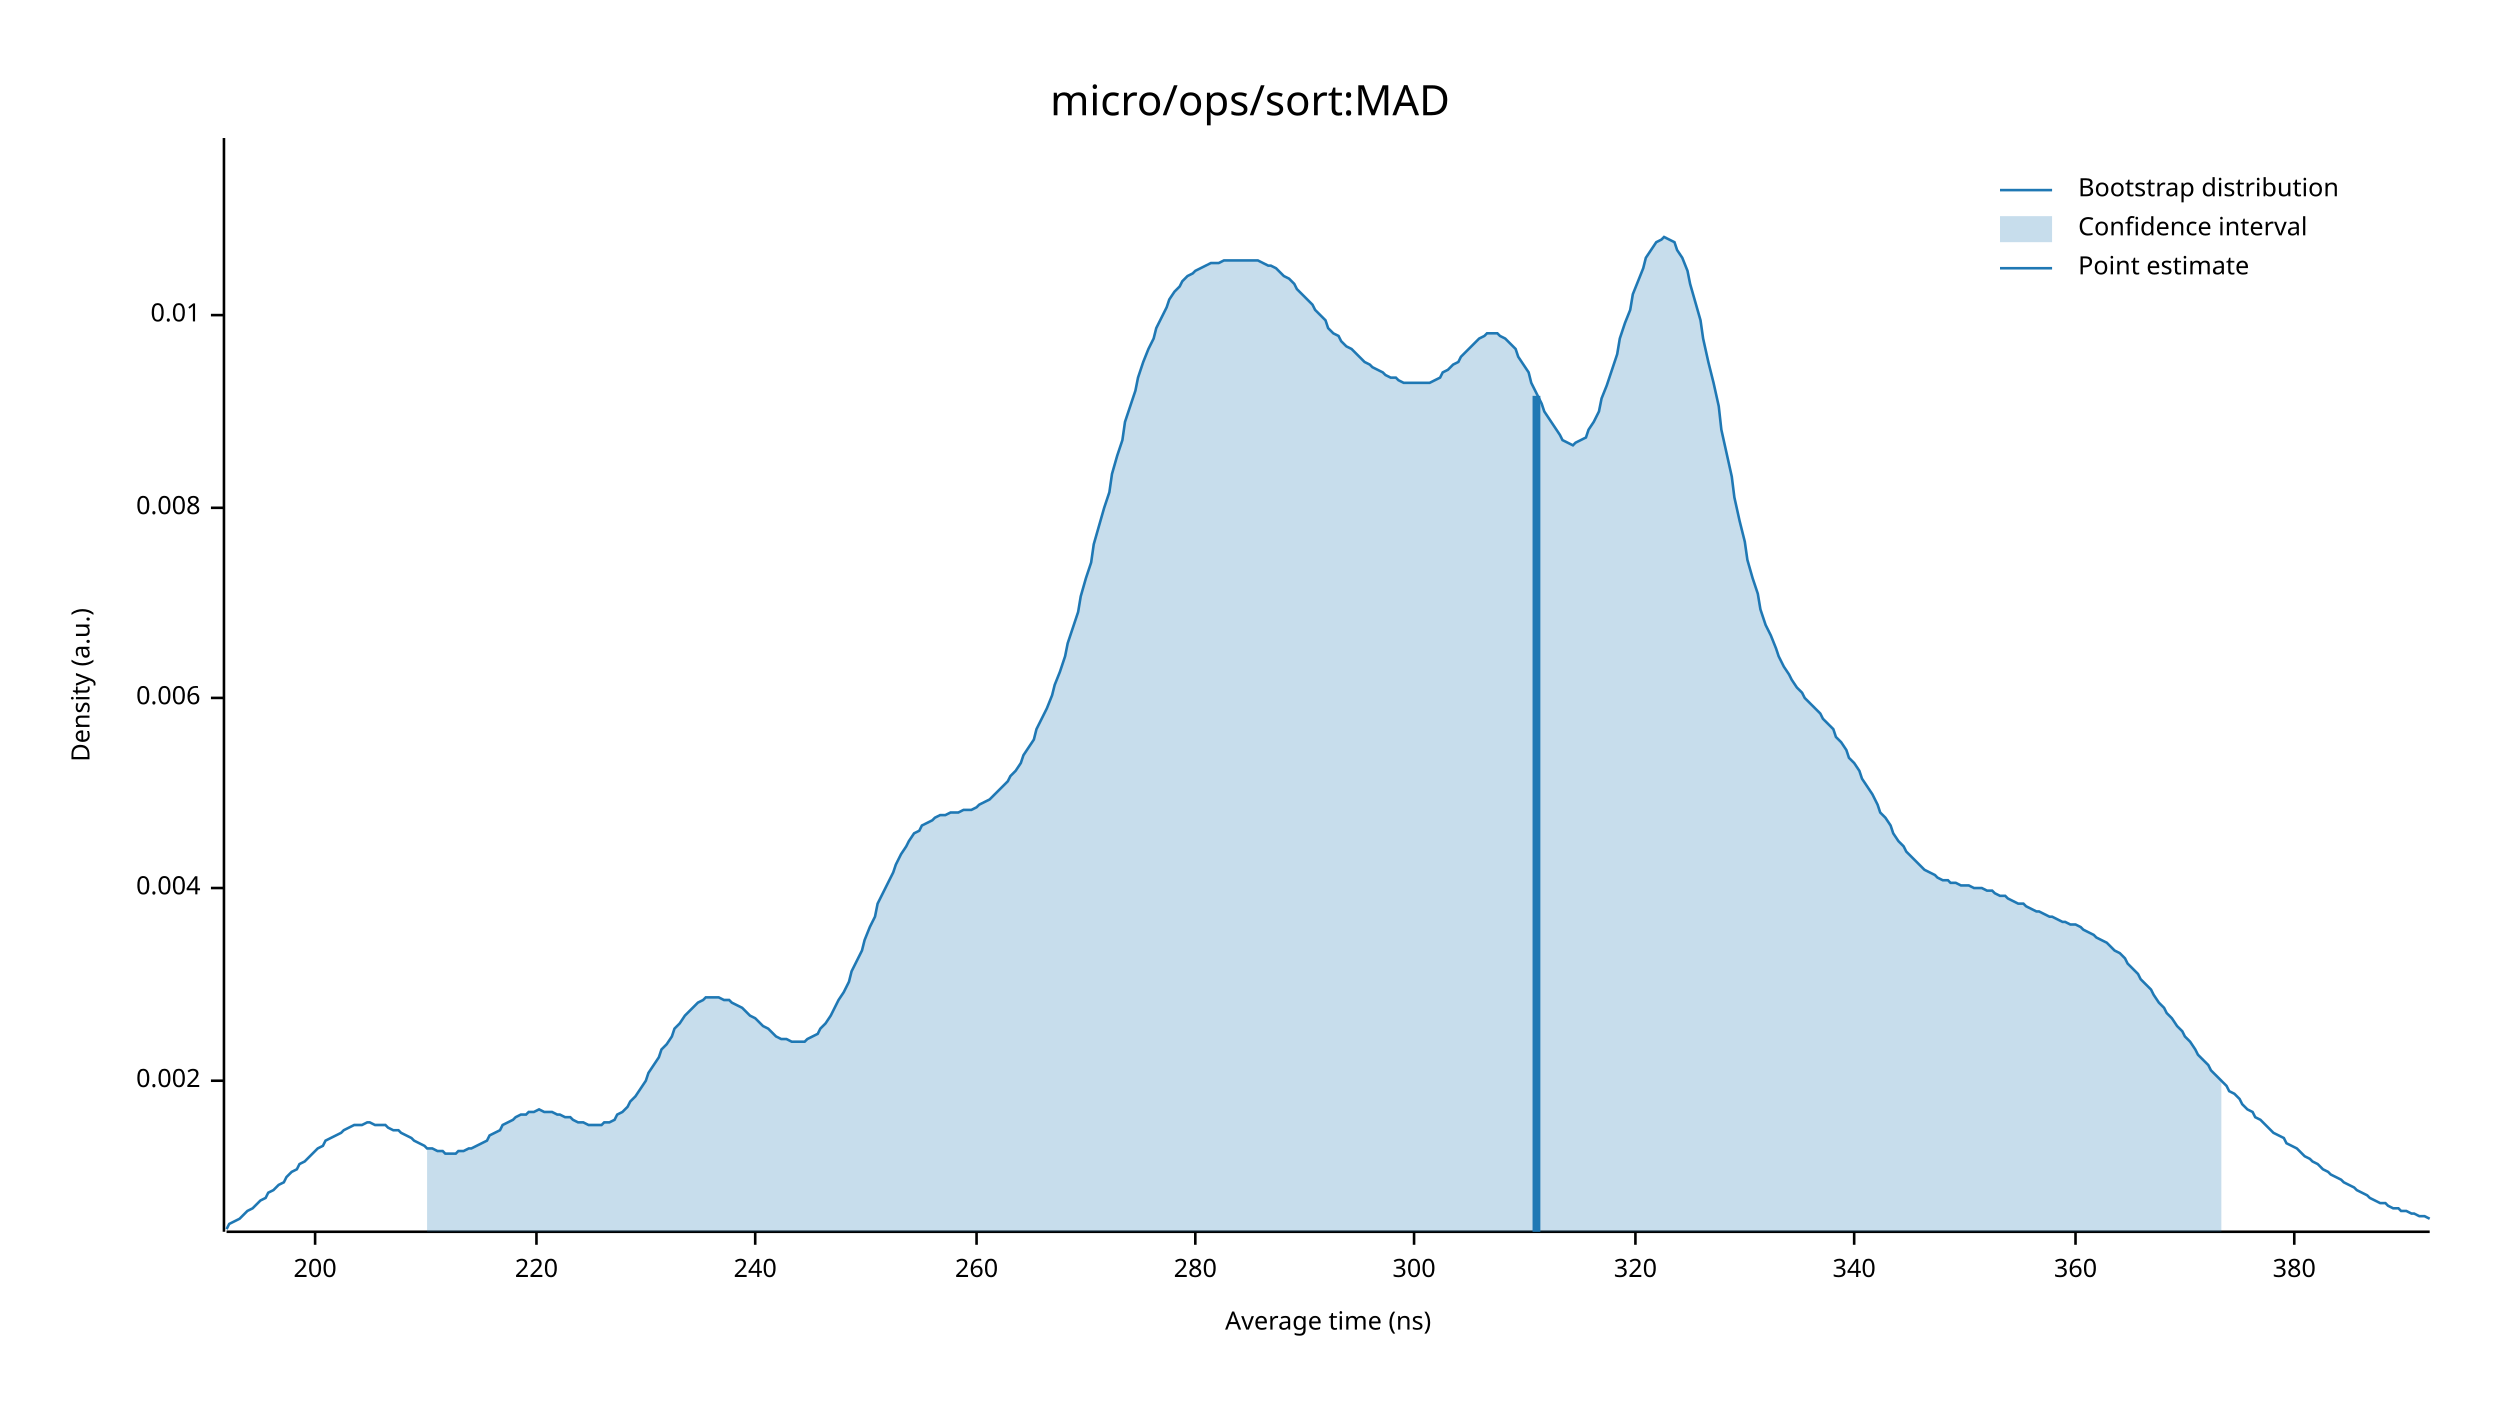
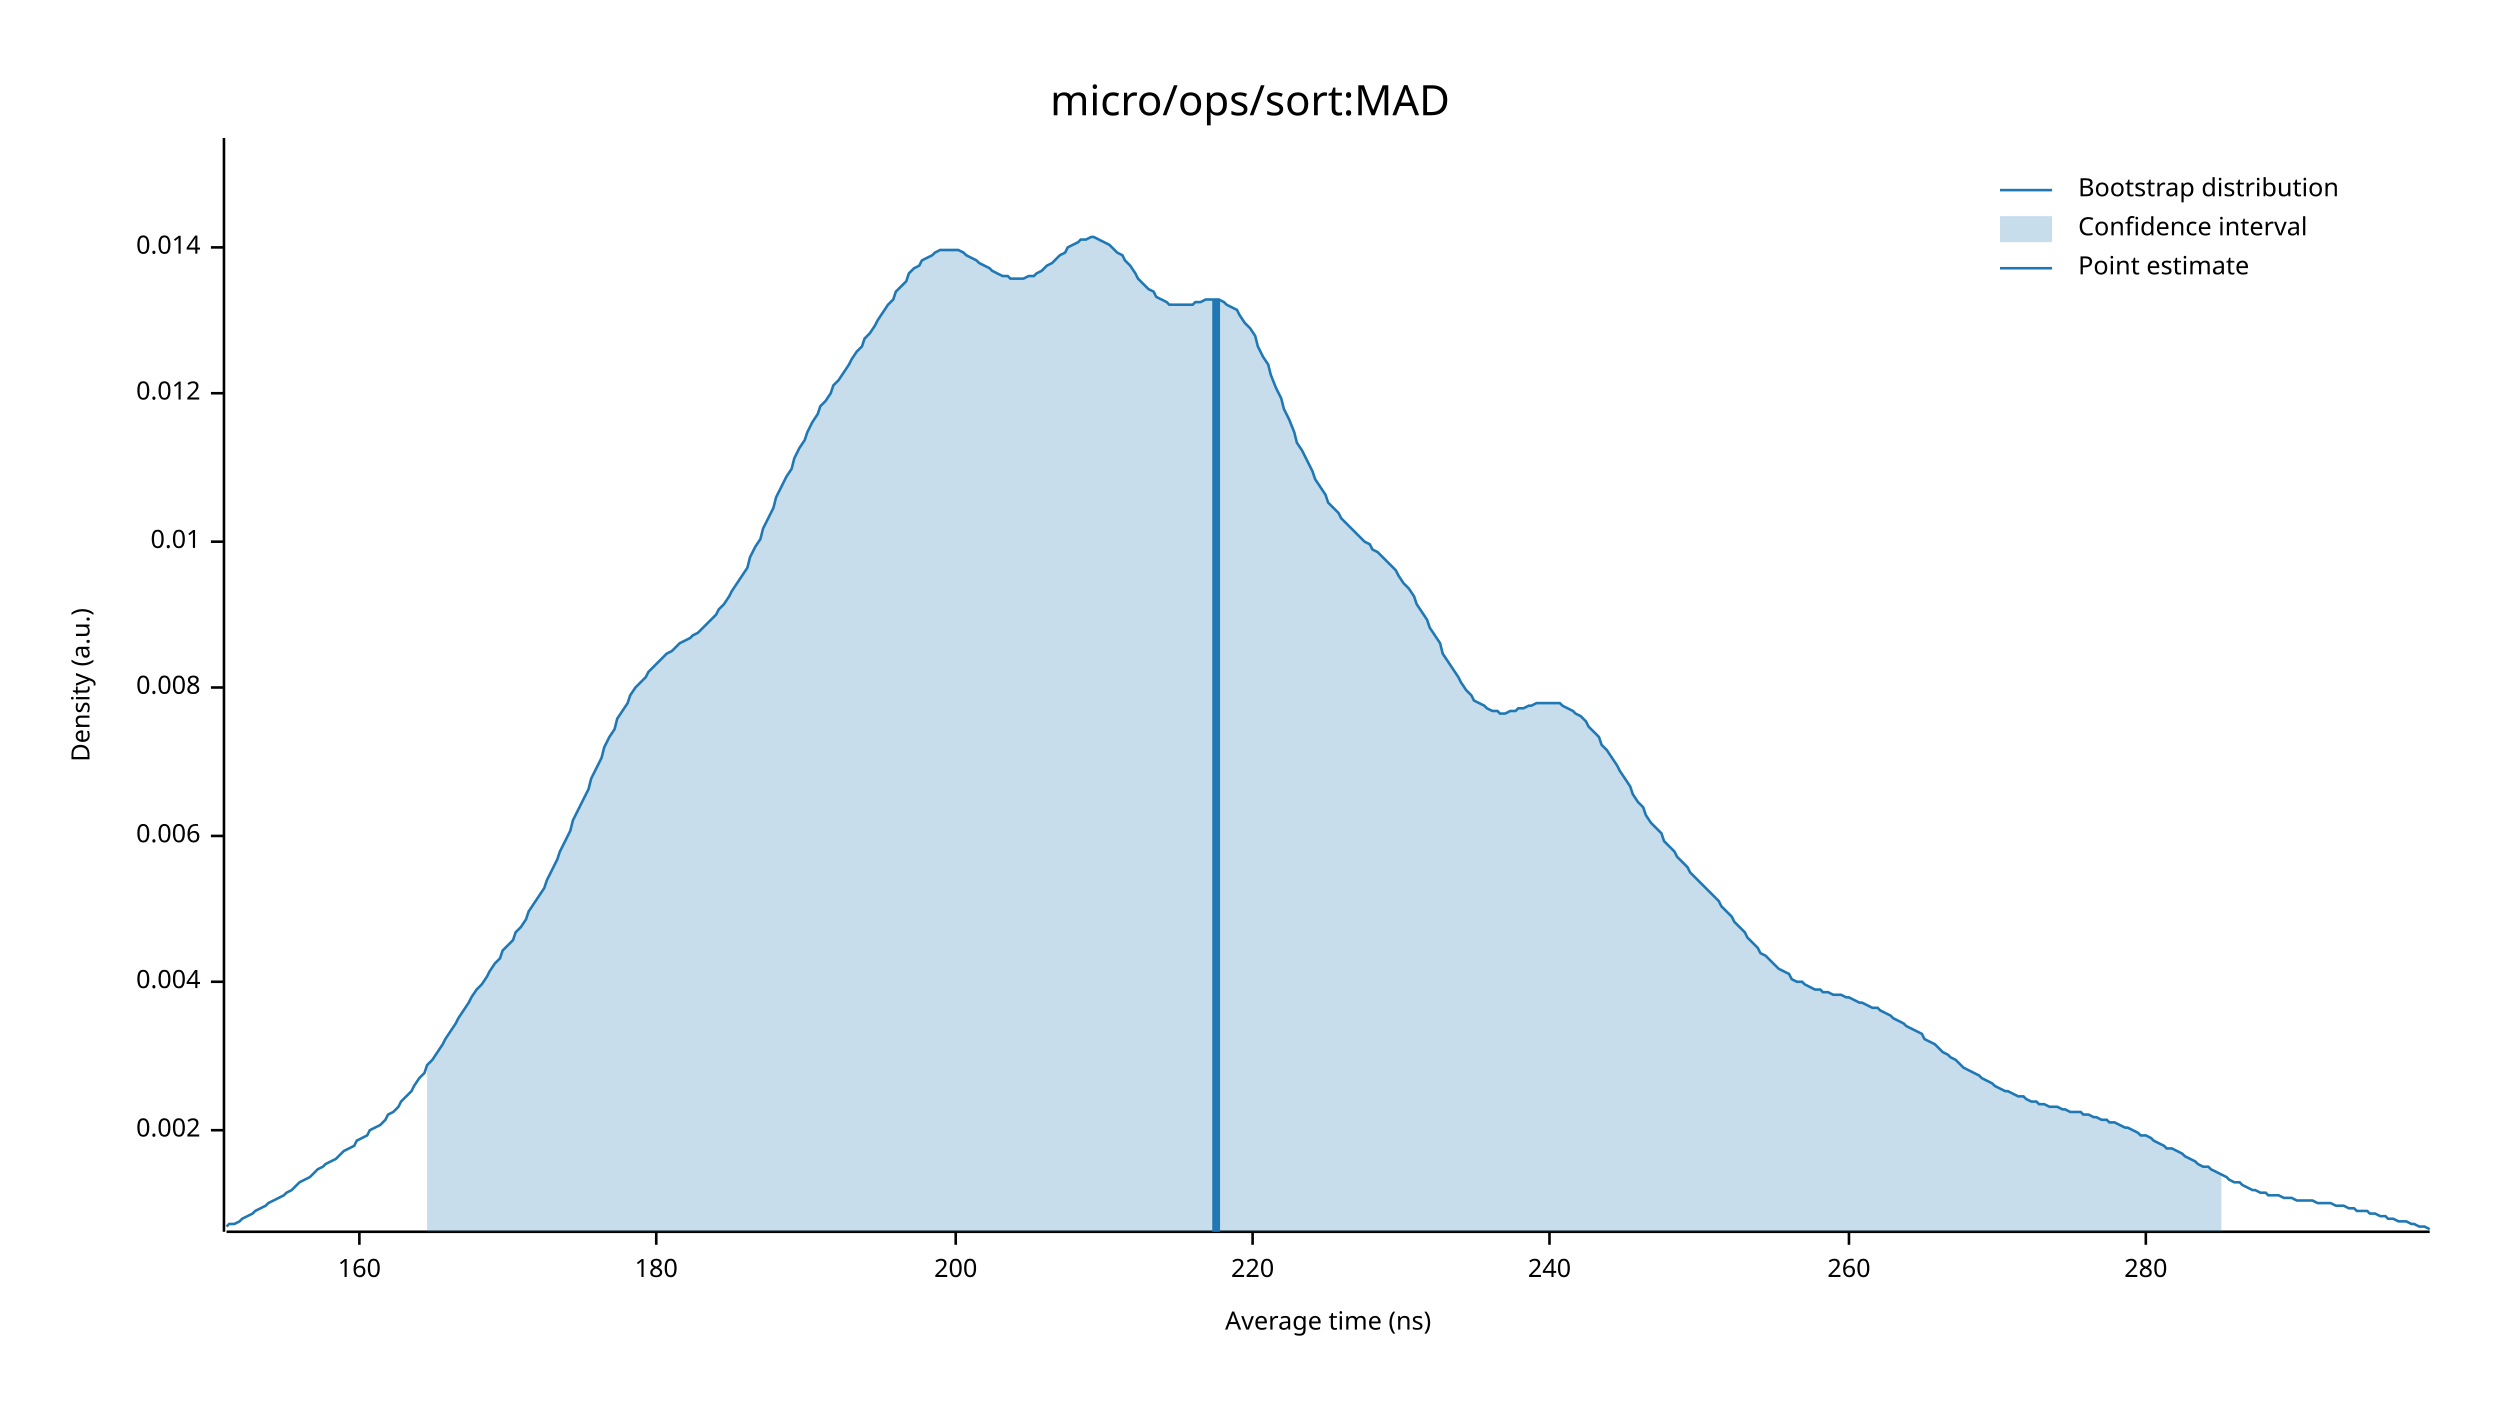
<svg xmlns="http://www.w3.org/2000/svg" width="960" height="540" viewBox="0 0 960 540">
  <text x="480" y="32" dy="0.76em" text-anchor="middle" font-family="sans-serif" font-size="16.129" opacity="1" fill="#000000">
micro/ops/sort:MAD
</text>
  <text x="27" y="263" dy="0.76em" text-anchor="middle" font-family="sans-serif" font-size="9.677" opacity="1" fill="#000000" transform="rotate(270, 27, 263)">
Density (a.u.)
</text>
  <text x="510" y="513" dy="-0.5ex" text-anchor="middle" font-family="sans-serif" font-size="9.677" opacity="1" fill="#000000">
Average time (ns)
</text>
  <polyline fill="none" opacity="1" stroke="#000000" stroke-width="1" points="86,53 86,473 " />
-   <text x="77" y="415" dy="0.5ex" text-anchor="end" font-family="sans-serif" font-size="9.677" opacity="1" fill="#000000">
+   <text x="77" y="434" dy="0.5ex" text-anchor="end" font-family="sans-serif" font-size="9.677" opacity="1" fill="#000000">
0.002
</text>
-   <polyline fill="none" opacity="1" stroke="#000000" stroke-width="1" points="81,415 86,415 " />
-   <text x="77" y="341" dy="0.5ex" text-anchor="end" font-family="sans-serif" font-size="9.677" opacity="1" fill="#000000">
+   <polyline fill="none" opacity="1" stroke="#000000" stroke-width="1" points="81,434 86,434 " />
+   <text x="77" y="377" dy="0.5ex" text-anchor="end" font-family="sans-serif" font-size="9.677" opacity="1" fill="#000000">
0.004
</text>
-   <polyline fill="none" opacity="1" stroke="#000000" stroke-width="1" points="81,341 86,341 " />
-   <text x="77" y="268" dy="0.5ex" text-anchor="end" font-family="sans-serif" font-size="9.677" opacity="1" fill="#000000">
+   <polyline fill="none" opacity="1" stroke="#000000" stroke-width="1" points="81,377 86,377 " />
+   <text x="77" y="321" dy="0.5ex" text-anchor="end" font-family="sans-serif" font-size="9.677" opacity="1" fill="#000000">
0.006
</text>
-   <polyline fill="none" opacity="1" stroke="#000000" stroke-width="1" points="81,268 86,268 " />
-   <text x="77" y="195" dy="0.5ex" text-anchor="end" font-family="sans-serif" font-size="9.677" opacity="1" fill="#000000">
+   <polyline fill="none" opacity="1" stroke="#000000" stroke-width="1" points="81,321 86,321 " />
+   <text x="77" y="264" dy="0.5ex" text-anchor="end" font-family="sans-serif" font-size="9.677" opacity="1" fill="#000000">
0.008
</text>
-   <polyline fill="none" opacity="1" stroke="#000000" stroke-width="1" points="81,195 86,195 " />
-   <text x="77" y="121" dy="0.5ex" text-anchor="end" font-family="sans-serif" font-size="9.677" opacity="1" fill="#000000">
+   <polyline fill="none" opacity="1" stroke="#000000" stroke-width="1" points="81,264 86,264 " />
+   <text x="77" y="208" dy="0.5ex" text-anchor="end" font-family="sans-serif" font-size="9.677" opacity="1" fill="#000000">
0.01
</text>
-   <polyline fill="none" opacity="1" stroke="#000000" stroke-width="1" points="81,121 86,121 " />
+   <polyline fill="none" opacity="1" stroke="#000000" stroke-width="1" points="81,208 86,208 " />
+   <text x="77" y="151" dy="0.5ex" text-anchor="end" font-family="sans-serif" font-size="9.677" opacity="1" fill="#000000">
+ 0.012
+ </text>
+   <polyline fill="none" opacity="1" stroke="#000000" stroke-width="1" points="81,151 86,151 " />
+   <text x="77" y="95" dy="0.5ex" text-anchor="end" font-family="sans-serif" font-size="9.677" opacity="1" fill="#000000">
+ 0.014
+ </text>
+   <polyline fill="none" opacity="1" stroke="#000000" stroke-width="1" points="81,95 86,95 " />
  <polyline fill="none" opacity="1" stroke="#000000" stroke-width="1" points="87,473 933,473 " />
-   <text x="121" y="483" dy="0.76em" text-anchor="middle" font-family="sans-serif" font-size="9.677" opacity="1" fill="#000000">
+   <text x="138" y="483" dy="0.76em" text-anchor="middle" font-family="sans-serif" font-size="9.677" opacity="1" fill="#000000">
+ 160
+ </text>
+   <polyline fill="none" opacity="1" stroke="#000000" stroke-width="1" points="138,473 138,478 " />
+   <text x="252" y="483" dy="0.76em" text-anchor="middle" font-family="sans-serif" font-size="9.677" opacity="1" fill="#000000">
+ 180
+ </text>
+   <polyline fill="none" opacity="1" stroke="#000000" stroke-width="1" points="252,473 252,478 " />
+   <text x="367" y="483" dy="0.76em" text-anchor="middle" font-family="sans-serif" font-size="9.677" opacity="1" fill="#000000">
200
</text>
-   <polyline fill="none" opacity="1" stroke="#000000" stroke-width="1" points="121,473 121,478 " />
-   <text x="206" y="483" dy="0.76em" text-anchor="middle" font-family="sans-serif" font-size="9.677" opacity="1" fill="#000000">
+   <polyline fill="none" opacity="1" stroke="#000000" stroke-width="1" points="367,473 367,478 " />
+   <text x="481" y="483" dy="0.76em" text-anchor="middle" font-family="sans-serif" font-size="9.677" opacity="1" fill="#000000">
220
</text>
-   <polyline fill="none" opacity="1" stroke="#000000" stroke-width="1" points="206,473 206,478 " />
-   <text x="290" y="483" dy="0.76em" text-anchor="middle" font-family="sans-serif" font-size="9.677" opacity="1" fill="#000000">
+   <polyline fill="none" opacity="1" stroke="#000000" stroke-width="1" points="481,473 481,478 " />
+   <text x="595" y="483" dy="0.76em" text-anchor="middle" font-family="sans-serif" font-size="9.677" opacity="1" fill="#000000">
240
</text>
-   <polyline fill="none" opacity="1" stroke="#000000" stroke-width="1" points="290,473 290,478 " />
-   <text x="375" y="483" dy="0.76em" text-anchor="middle" font-family="sans-serif" font-size="9.677" opacity="1" fill="#000000">
+   <polyline fill="none" opacity="1" stroke="#000000" stroke-width="1" points="595,473 595,478 " />
+   <text x="710" y="483" dy="0.76em" text-anchor="middle" font-family="sans-serif" font-size="9.677" opacity="1" fill="#000000">
260
</text>
-   <polyline fill="none" opacity="1" stroke="#000000" stroke-width="1" points="375,473 375,478 " />
-   <text x="459" y="483" dy="0.76em" text-anchor="middle" font-family="sans-serif" font-size="9.677" opacity="1" fill="#000000">
+   <polyline fill="none" opacity="1" stroke="#000000" stroke-width="1" points="710,473 710,478 " />
+   <text x="824" y="483" dy="0.76em" text-anchor="middle" font-family="sans-serif" font-size="9.677" opacity="1" fill="#000000">
280
</text>
-   <polyline fill="none" opacity="1" stroke="#000000" stroke-width="1" points="459,473 459,478 " />
-   <text x="543" y="483" dy="0.76em" text-anchor="middle" font-family="sans-serif" font-size="9.677" opacity="1" fill="#000000">
- 300
- </text>
-   <polyline fill="none" opacity="1" stroke="#000000" stroke-width="1" points="543,473 543,478 " />
-   <text x="628" y="483" dy="0.76em" text-anchor="middle" font-family="sans-serif" font-size="9.677" opacity="1" fill="#000000">
- 320
- </text>
-   <polyline fill="none" opacity="1" stroke="#000000" stroke-width="1" points="628,473 628,478 " />
-   <text x="712" y="483" dy="0.76em" text-anchor="middle" font-family="sans-serif" font-size="9.677" opacity="1" fill="#000000">
- 340
- </text>
-   <polyline fill="none" opacity="1" stroke="#000000" stroke-width="1" points="712,473 712,478 " />
-   <text x="797" y="483" dy="0.76em" text-anchor="middle" font-family="sans-serif" font-size="9.677" opacity="1" fill="#000000">
- 360
- </text>
-   <polyline fill="none" opacity="1" stroke="#000000" stroke-width="1" points="797,473 797,478 " />
-   <text x="881" y="483" dy="0.76em" text-anchor="middle" font-family="sans-serif" font-size="9.677" opacity="1" fill="#000000">
- 380
- </text>
-   <polyline fill="none" opacity="1" stroke="#000000" stroke-width="1" points="881,473 881,478 " />
-   <polyline fill="none" opacity="1" stroke="#1F78B4" stroke-width="1" points="87,472 88,470 90,469 92,468 93,467 95,465 97,464 98,463 100,461 102,460 103,458 105,457 107,455 109,454 110,452 112,450 114,449 115,447 117,446 119,444 120,443 122,441 124,440 125,438 127,437 129,436 131,435 132,434 134,433 136,432 137,432 139,432 141,431 142,431 144,432 146,432 148,432 149,433 151,434 153,434 154,435 156,436 158,437 159,438 161,439 163,440 164,441 166,441 168,442 170,442 171,443 173,443 175,443 176,442 178,442 180,441 181,441 183,440 185,439 187,438 188,436 190,435 192,434 193,432 195,431 197,430 198,429 200,428 202,428 203,427 205,427 207,426 209,427 210,427 212,427 214,428 215,428 217,429 219,429 220,430 222,431 224,431 226,432 227,432 229,432 231,432 232,431 234,431 236,430 237,428 239,427 241,425 242,423 244,421 246,418 248,415 249,412 251,409 253,406 254,403 256,401 258,398 259,395 261,393 263,390 265,388 266,387 268,385 270,384 271,383 273,383 275,383 276,383 278,384 280,384 281,385 283,386 285,387 287,389 288,390 290,391 292,393 293,394 295,395 297,397 298,398 300,399 302,399 304,400 305,400 307,400 309,400 310,399 312,398 314,397 315,395 317,393 319,390 320,388 322,384 324,381 326,377 327,373 329,369 331,365 332,361 334,356 336,352 337,347 339,343 341,339 343,335 344,332 346,328 348,325 349,323 351,320 353,319 354,317 356,316 358,315 359,314 361,313 363,313 365,312 366,312 368,312 370,311 371,311 373,311 375,310 376,309 378,308 380,307 381,306 383,304 385,302 387,300 388,298 390,296 392,293 393,290 395,287 397,284 398,280 400,276 402,272 404,267 405,263 407,258 409,252 410,247 412,241 414,235 415,229 417,222 419,216 420,209 422,202 424,195 426,189 427,182 429,175 431,169 432,162 434,156 436,150 437,145 439,139 441,134 443,130 444,126 446,122 448,118 449,115 451,112 453,110 454,108 456,106 458,105 459,104 461,103 463,102 465,101 466,101 468,101 470,100 471,100 473,100 475,100 476,100 478,100 480,100 482,100 483,100 485,101 487,102 488,102 490,103 492,105 493,106 495,107 497,109 498,111 500,113 502,115 504,117 505,119 507,121 509,123 510,126 512,128 514,129 515,131 517,133 519,134 521,136 522,137 524,139 526,140 527,141 529,142 531,143 532,144 534,145 536,145 537,146 539,147 541,147 543,147 544,147 546,147 548,147 549,147 551,146 553,145 554,143 556,142 558,140 560,139 561,137 563,135 565,133 566,132 568,130 570,129 571,128 573,128 575,128 576,129 578,130 580,132 582,134 583,137 585,140 587,143 588,147 590,151 592,155 593,158 595,161 597,164 599,167 600,169 602,170 604,171 605,170 607,169 609,168 610,165 612,162 614,158 615,153 617,148 619,142 621,136 622,130 624,124 626,119 627,113 629,108 631,103 632,99 634,96 636,93 638,92 639,91 641,92 643,93 644,96 646,99 648,104 649,109 651,116 653,123 654,130 656,139 658,147 660,156 661,165 663,174 665,183 666,191 668,200 670,208 671,215 673,222 675,228 676,234 678,240 680,244 682,249 683,252 685,256 687,259 688,261 690,264 692,266 693,268 695,270 697,272 699,274 700,276 702,278 704,280 705,283 707,285 709,288 710,291 712,293 714,296 715,299 717,302 719,305 721,309 722,312 724,314 726,317 727,320 729,323 731,325 732,327 734,329 736,331 738,333 739,334 741,335 743,336 744,337 746,338 748,338 749,339 751,339 753,340 754,340 756,340 758,341 760,341 761,341 763,342 765,342 766,343 768,344 770,344 771,345 773,346 775,347 777,347 778,348 780,349 782,350 783,350 785,351 787,352 788,352 790,353 792,354 793,354 795,355 797,355 799,356 800,357 802,358 804,359 805,360 807,361 809,362 810,363 812,365 814,366 816,368 817,370 819,372 821,374 822,376 824,378 826,380 827,382 829,385 831,387 832,389 834,391 836,394 838,396 839,398 841,400 843,403 844,405 846,407 848,409 849,411 851,413 853,415 855,417 856,419 858,420 860,422 861,424 863,426 865,427 866,429 868,430 870,432 871,433 873,435 875,436 877,437 878,439 880,440 882,441 883,442 885,444 887,445 888,446 890,447 892,449 894,450 895,451 897,452 899,453 900,454 902,455 904,456 905,457 907,458 909,459 910,460 912,461 914,462 916,462 917,463 919,464 921,464 922,465 924,465 926,466 927,466 929,467 931,467 933,468 " />
-   <polygon opacity="0.25" fill="#1F78B4" points="164,441 166,441 168,442 170,442 171,443 173,443 175,443 176,442 178,442 180,441 181,441 183,440 185,439 187,438 188,436 190,435 192,434 193,432 195,431 197,430 198,429 200,428 202,428 203,427 205,427 207,426 209,427 210,427 212,427 214,428 215,428 217,429 219,429 220,430 222,431 224,431 226,432 227,432 229,432 231,432 232,431 234,431 236,430 237,428 239,427 241,425 242,423 244,421 246,418 248,415 249,412 251,409 253,406 254,403 256,401 258,398 259,395 261,393 263,390 265,388 266,387 268,385 270,384 271,383 273,383 275,383 276,383 278,384 280,384 281,385 283,386 285,387 287,389 288,390 290,391 292,393 293,394 295,395 297,397 298,398 300,399 302,399 304,400 305,400 307,400 309,400 310,399 312,398 314,397 315,395 317,393 319,390 320,388 322,384 324,381 326,377 327,373 329,369 331,365 332,361 334,356 336,352 337,347 339,343 341,339 343,335 344,332 346,328 348,325 349,323 351,320 353,319 354,317 356,316 358,315 359,314 361,313 363,313 365,312 366,312 368,312 370,311 371,311 373,311 375,310 376,309 378,308 380,307 381,306 383,304 385,302 387,300 388,298 390,296 392,293 393,290 395,287 397,284 398,280 400,276 402,272 404,267 405,263 407,258 409,252 410,247 412,241 414,235 415,229 417,222 419,216 420,209 422,202 424,195 426,189 427,182 429,175 431,169 432,162 434,156 436,150 437,145 439,139 441,134 443,130 444,126 446,122 448,118 449,115 451,112 453,110 454,108 456,106 458,105 459,104 461,103 463,102 465,101 466,101 468,101 470,100 471,100 473,100 475,100 476,100 478,100 480,100 482,100 483,100 485,101 487,102 488,102 490,103 492,105 493,106 495,107 497,109 498,111 500,113 502,115 504,117 505,119 507,121 509,123 510,126 512,128 514,129 515,131 517,133 519,134 521,136 522,137 524,139 526,140 527,141 529,142 531,143 532,144 534,145 536,145 537,146 539,147 541,147 543,147 544,147 546,147 548,147 549,147 551,146 553,145 554,143 556,142 558,140 560,139 561,137 563,135 565,133 566,132 568,130 570,129 571,128 573,128 575,128 576,129 578,130 580,132 582,134 583,137 585,140 587,143 588,147 590,151 592,155 593,158 595,161 597,164 599,167 600,169 602,170 604,171 605,170 607,169 609,168 610,165 612,162 614,158 615,153 617,148 619,142 621,136 622,130 624,124 626,119 627,113 629,108 631,103 632,99 634,96 636,93 638,92 639,91 641,92 643,93 644,96 646,99 648,104 649,109 651,116 653,123 654,130 656,139 658,147 660,156 661,165 663,174 665,183 666,191 668,200 670,208 671,215 673,222 675,228 676,234 678,240 680,244 682,249 683,252 685,256 687,259 688,261 690,264 692,266 693,268 695,270 697,272 699,274 700,276 702,278 704,280 705,283 707,285 709,288 710,291 712,293 714,296 715,299 717,302 719,305 721,309 722,312 724,314 726,317 727,320 729,323 731,325 732,327 734,329 736,331 738,333 739,334 741,335 743,336 744,337 746,338 748,338 749,339 751,339 753,340 754,340 756,340 758,341 760,341 761,341 763,342 765,342 766,343 768,344 770,344 771,345 773,346 775,347 777,347 778,348 780,349 782,350 783,350 785,351 787,352 788,352 790,353 792,354 793,354 795,355 797,355 799,356 800,357 802,358 804,359 805,360 807,361 809,362 810,363 812,365 814,366 816,368 817,370 819,372 821,374 822,376 824,378 826,380 827,382 829,385 831,387 832,389 834,391 836,394 838,396 839,398 841,400 843,403 844,405 846,407 848,409 849,411 851,413 853,415 853,473 164,473 " />
-   <polyline fill="none" opacity="1" stroke="#1F78B4" stroke-width="3" points="590,473 590,152 " />
+   <polyline fill="none" opacity="1" stroke="#000000" stroke-width="1" points="824,473 824,478 " />
+   <polyline fill="none" opacity="1" stroke="#1F78B4" stroke-width="1" points="87,471 88,470 90,470 92,469 93,468 95,467 97,466 98,465 100,464 102,463 103,462 105,461 107,460 109,459 110,458 112,457 114,455 115,454 117,453 119,452 120,451 122,449 124,448 125,447 127,446 129,445 131,443 132,442 134,441 136,440 137,438 139,437 141,436 142,434 144,433 146,432 148,430 149,428 151,427 153,425 154,423 156,421 158,419 159,417 161,414 163,412 164,409 166,407 168,404 170,401 171,399 173,396 175,393 176,391 178,388 180,385 181,383 183,380 185,378 187,375 188,373 190,370 192,368 193,365 195,363 197,361 198,358 200,356 202,353 203,350 205,347 207,344 209,341 210,338 212,334 214,330 215,327 217,323 219,319 220,315 222,311 224,307 226,303 227,299 229,295 231,291 232,287 234,283 236,280 237,276 239,273 241,270 242,267 244,264 246,262 248,260 249,258 251,256 253,254 254,253 256,251 258,250 259,249 261,247 263,246 265,245 266,244 268,243 270,241 271,240 273,238 275,236 276,234 278,232 280,229 281,227 283,224 285,221 287,218 288,214 290,210 292,207 293,203 295,199 297,195 298,191 300,187 302,183 304,180 305,176 307,172 309,169 310,166 312,162 314,159 315,156 317,154 319,151 320,148 322,146 324,143 326,140 327,138 329,135 331,133 332,130 334,128 336,125 337,123 339,120 341,117 343,115 344,112 346,110 348,108 349,105 351,103 353,102 354,100 356,99 358,98 359,97 361,96 363,96 365,96 366,96 368,96 370,97 371,98 373,99 375,100 376,101 378,102 380,103 381,104 383,105 385,106 387,106 388,107 390,107 392,107 393,107 395,106 397,106 398,105 400,104 402,102 404,101 405,100 407,98 409,97 410,95 412,94 414,93 415,92 417,92 419,91 420,91 422,92 424,93 426,94 427,95 429,97 431,98 432,100 434,102 436,105 437,107 439,109 441,111 443,112 444,114 446,115 448,116 449,117 451,117 453,117 454,117 456,117 458,117 459,116 461,116 463,115 465,115 466,115 468,115 470,116 471,117 473,118 475,119 476,121 478,124 480,126 482,129 483,133 485,137 487,140 488,144 490,149 492,153 493,157 495,161 497,166 498,170 500,173 502,177 504,181 505,184 507,187 509,190 510,193 512,195 514,197 515,199 517,201 519,203 521,205 522,206 524,208 526,209 527,211 529,212 531,214 532,215 534,217 536,219 537,221 539,224 541,226 543,229 544,232 546,235 548,238 549,241 551,244 553,247 554,251 556,254 558,257 560,260 561,262 563,265 565,267 566,269 568,270 570,271 571,272 573,273 575,273 576,274 578,274 580,273 582,273 583,272 585,272 587,271 588,271 590,270 592,270 593,270 595,270 597,270 599,270 600,271 602,272 604,273 605,274 607,275 609,277 610,279 612,281 614,283 615,286 617,288 619,291 621,294 622,296 624,299 626,302 627,305 629,308 631,310 632,313 634,316 636,318 638,320 639,323 641,325 643,327 644,329 646,331 648,333 649,335 651,337 653,339 654,340 656,342 658,344 660,346 661,348 663,350 665,352 666,354 668,356 670,358 671,360 673,362 675,364 676,366 678,367 680,369 682,371 683,372 685,373 687,374 688,376 690,377 692,377 693,378 695,379 697,380 699,380 700,381 702,381 704,382 705,382 707,382 709,383 710,383 712,384 714,385 715,385 717,386 719,387 721,387 722,388 724,389 726,390 727,391 729,392 731,393 732,394 734,395 736,396 738,397 739,399 741,400 743,401 744,402 746,404 748,405 749,406 751,407 753,409 754,410 756,411 758,412 760,413 761,414 763,415 765,416 766,417 768,418 770,419 771,419 773,420 775,421 777,421 778,422 780,423 782,423 783,424 785,424 787,425 788,425 790,425 792,426 793,426 795,427 797,427 799,427 800,428 802,428 804,429 805,429 807,430 809,430 810,431 812,431 814,432 816,433 817,433 819,434 821,435 822,436 824,436 826,437 827,438 829,439 831,440 832,441 834,441 836,442 838,443 839,444 841,445 843,446 844,447 846,448 848,448 849,449 851,450 853,451 855,452 856,453 858,454 860,454 861,455 863,456 865,457 866,457 868,458 870,458 871,459 873,459 875,459 877,460 878,460 880,460 882,461 883,461 885,461 887,461 888,461 890,462 892,462 894,462 895,462 897,463 899,463 900,463 902,464 904,464 905,465 907,465 909,465 910,466 912,466 914,467 916,467 917,468 919,468 921,469 922,469 924,469 926,470 927,470 929,471 931,471 933,472 " />
+   <polygon opacity="0.25" fill="#1F78B4" points="164,409 166,407 168,404 170,401 171,399 173,396 175,393 176,391 178,388 180,385 181,383 183,380 185,378 187,375 188,373 190,370 192,368 193,365 195,363 197,361 198,358 200,356 202,353 203,350 205,347 207,344 209,341 210,338 212,334 214,330 215,327 217,323 219,319 220,315 222,311 224,307 226,303 227,299 229,295 231,291 232,287 234,283 236,280 237,276 239,273 241,270 242,267 244,264 246,262 248,260 249,258 251,256 253,254 254,253 256,251 258,250 259,249 261,247 263,246 265,245 266,244 268,243 270,241 271,240 273,238 275,236 276,234 278,232 280,229 281,227 283,224 285,221 287,218 288,214 290,210 292,207 293,203 295,199 297,195 298,191 300,187 302,183 304,180 305,176 307,172 309,169 310,166 312,162 314,159 315,156 317,154 319,151 320,148 322,146 324,143 326,140 327,138 329,135 331,133 332,130 334,128 336,125 337,123 339,120 341,117 343,115 344,112 346,110 348,108 349,105 351,103 353,102 354,100 356,99 358,98 359,97 361,96 363,96 365,96 366,96 368,96 370,97 371,98 373,99 375,100 376,101 378,102 380,103 381,104 383,105 385,106 387,106 388,107 390,107 392,107 393,107 395,106 397,106 398,105 400,104 402,102 404,101 405,100 407,98 409,97 410,95 412,94 414,93 415,92 417,92 419,91 420,91 422,92 424,93 426,94 427,95 429,97 431,98 432,100 434,102 436,105 437,107 439,109 441,111 443,112 444,114 446,115 448,116 449,117 451,117 453,117 454,117 456,117 458,117 459,116 461,116 463,115 465,115 466,115 468,115 470,116 471,117 473,118 475,119 476,121 478,124 480,126 482,129 483,133 485,137 487,140 488,144 490,149 492,153 493,157 495,161 497,166 498,170 500,173 502,177 504,181 505,184 507,187 509,190 510,193 512,195 514,197 515,199 517,201 519,203 521,205 522,206 524,208 526,209 527,211 529,212 531,214 532,215 534,217 536,219 537,221 539,224 541,226 543,229 544,232 546,235 548,238 549,241 551,244 553,247 554,251 556,254 558,257 560,260 561,262 563,265 565,267 566,269 568,270 570,271 571,272 573,273 575,273 576,274 578,274 580,273 582,273 583,272 585,272 587,271 588,271 590,270 592,270 593,270 595,270 597,270 599,270 600,271 602,272 604,273 605,274 607,275 609,277 610,279 612,281 614,283 615,286 617,288 619,291 621,294 622,296 624,299 626,302 627,305 629,308 631,310 632,313 634,316 636,318 638,320 639,323 641,325 643,327 644,329 646,331 648,333 649,335 651,337 653,339 654,340 656,342 658,344 660,346 661,348 663,350 665,352 666,354 668,356 670,358 671,360 673,362 675,364 676,366 678,367 680,369 682,371 683,372 685,373 687,374 688,376 690,377 692,377 693,378 695,379 697,380 699,380 700,381 702,381 704,382 705,382 707,382 709,383 710,383 712,384 714,385 715,385 717,386 719,387 721,387 722,388 724,389 726,390 727,391 729,392 731,393 732,394 734,395 736,396 738,397 739,399 741,400 743,401 744,402 746,404 748,405 749,406 751,407 753,409 754,410 756,411 758,412 760,413 761,414 763,415 765,416 766,417 768,418 770,419 771,419 773,420 775,421 777,421 778,422 780,423 782,423 783,424 785,424 787,425 788,425 790,425 792,426 793,426 795,427 797,427 799,427 800,428 802,428 804,429 805,429 807,430 809,430 810,431 812,431 814,432 816,433 817,433 819,434 821,435 822,436 824,436 826,437 827,438 829,439 831,440 832,441 834,441 836,442 838,443 839,444 841,445 843,446 844,447 846,448 848,448 849,449 851,450 853,451 853,473 164,473 " />
+   <polyline fill="none" opacity="1" stroke="#1F78B4" stroke-width="3" points="467,473 467,115 " />
  <text x="798" y="68" dy="0.76em" text-anchor="start" font-family="sans-serif" font-size="9.677" opacity="1" fill="#000000">
Bootstrap distribution
</text>
  <text x="798" y="83" dy="0.76em" text-anchor="start" font-family="sans-serif" font-size="9.677" opacity="1" fill="#000000">
Confidence interval
</text>
  <text x="798" y="98" dy="0.76em" text-anchor="start" font-family="sans-serif" font-size="9.677" opacity="1" fill="#000000">
Point estimate
</text>
  <polyline fill="none" opacity="1" stroke="#1F78B4" stroke-width="1" points="768,73 788,73 " />
  <rect x="768" y="83" width="20" height="10" opacity="0.25" fill="#1F78B4" stroke="none" />
  <polyline fill="none" opacity="1" stroke="#1F78B4" stroke-width="1" points="768,103 788,103 " />
</svg>
